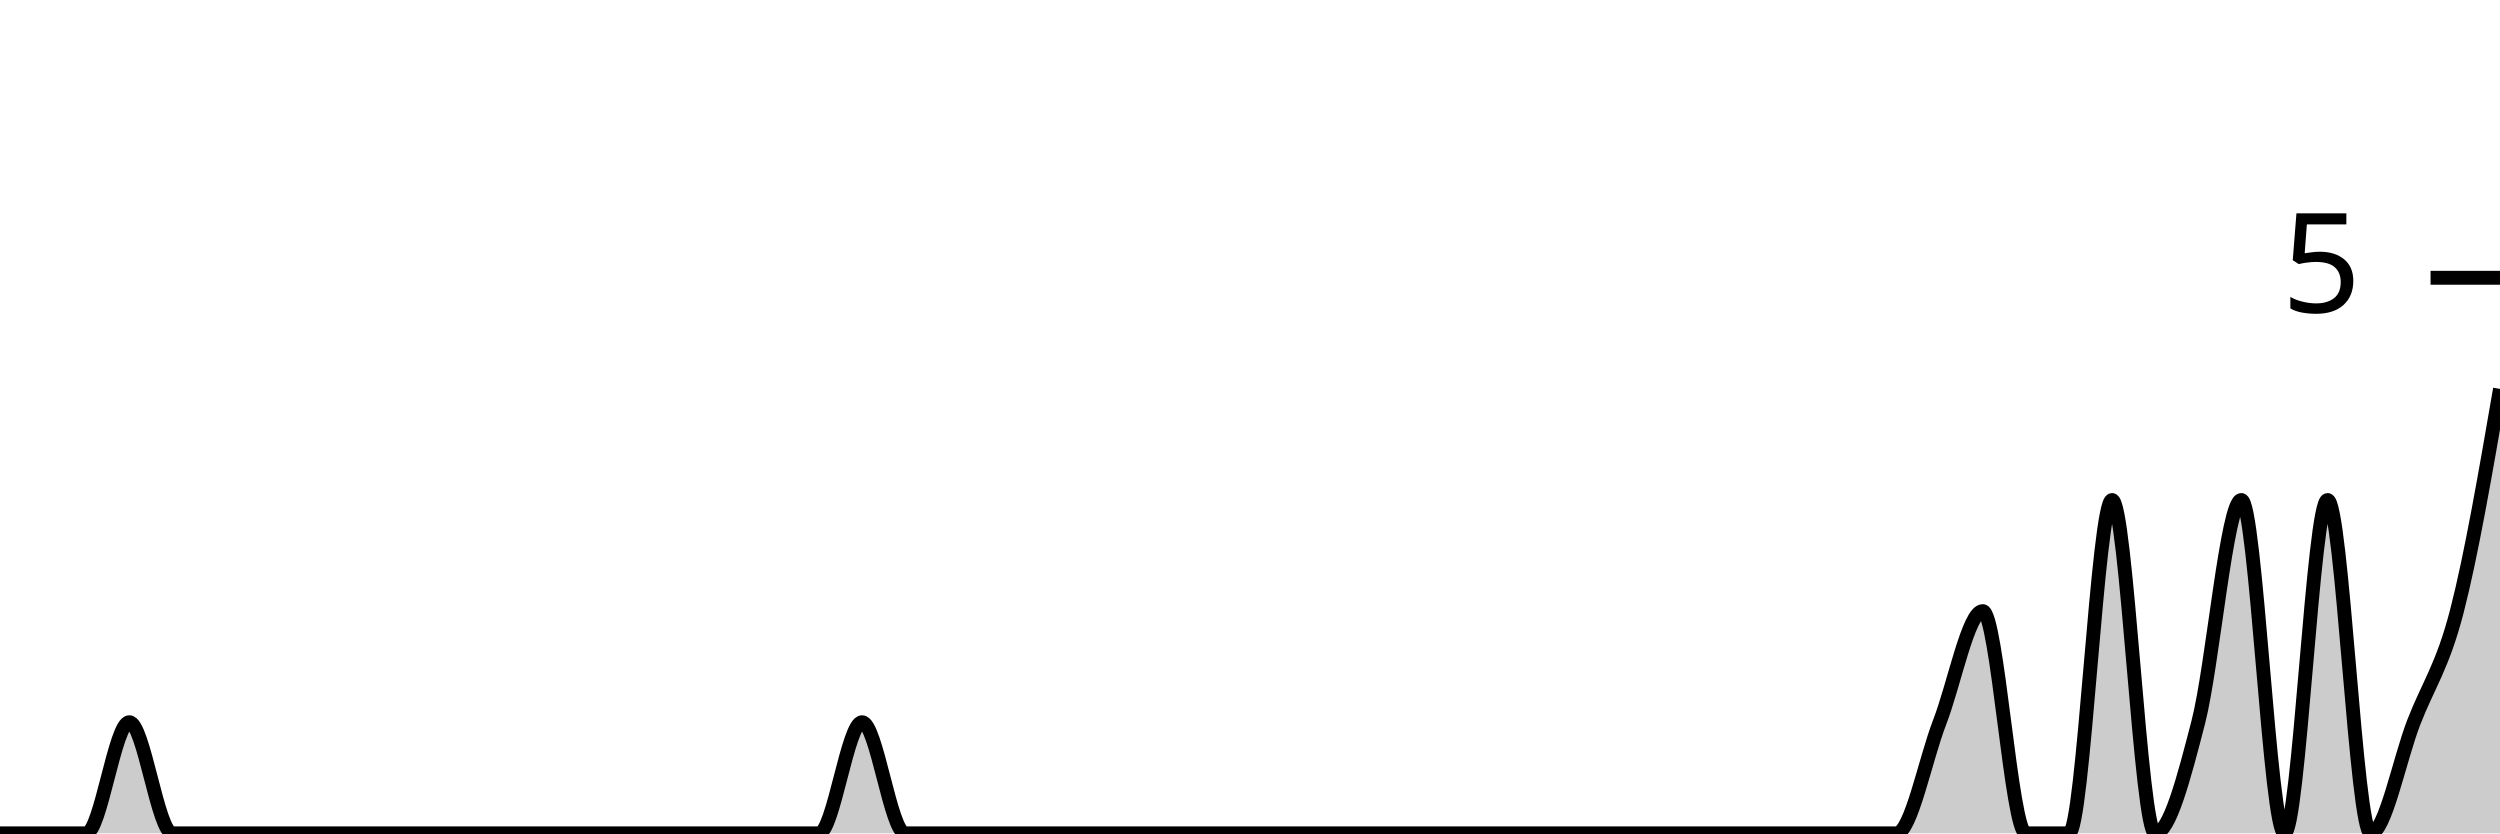
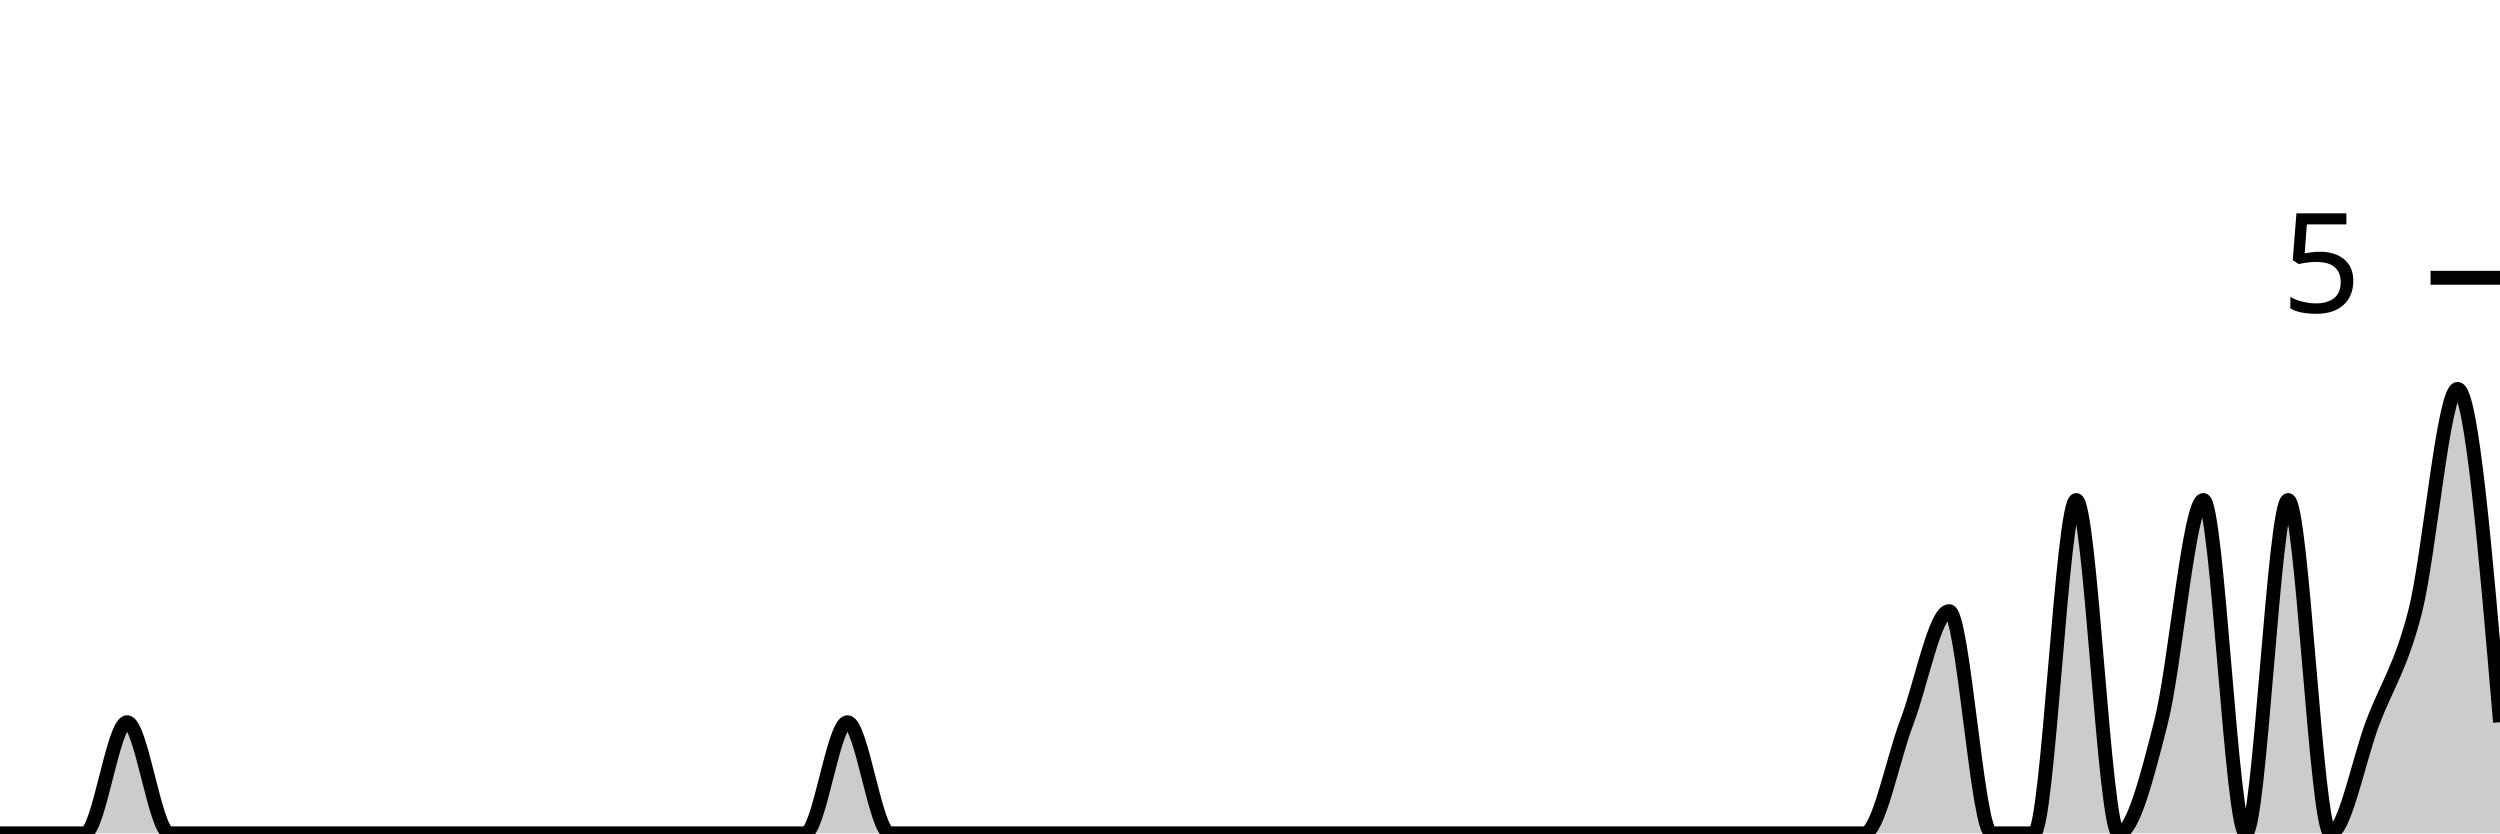
<svg xmlns="http://www.w3.org/2000/svg" viewBox="0 0 180 60">
  <g transform="translate(0,20)">
-     <path class="area" fill="rgba(0, 0, 0, 0.2)" d="M0,40C1.034,40,2.069,40,3.103,40C4.138,40,5.172,40,6.207,40C7.241,40,8.276,32,9.31,32C10.345,32,11.379,40,12.414,40C13.448,40,14.483,40,15.517,40C16.552,40,17.586,40,18.621,40C19.655,40,20.69,40,21.724,40C22.759,40,23.793,40,24.828,40C25.862,40,26.897,40,27.931,40C28.966,40,30,40,31.034,40C32.069,40,33.103,40,34.138,40C35.172,40,36.207,40,37.241,40C38.276,40,39.31,40,40.345,40C41.379,40,42.414,40,43.448,40C44.483,40,45.517,40,46.552,40C47.586,40,48.621,40,49.655,40C50.69,40,51.724,40,52.759,40C53.793,40,54.828,40,55.862,40C56.897,40,57.931,40,58.966,40C60,40,61.034,32,62.069,32C63.103,32,64.138,40,65.172,40C66.207,40,67.241,40,68.276,40C69.31,40,70.345,40,71.379,40C72.414,40,73.448,40,74.483,40C75.517,40,76.552,40,77.586,40C78.621,40,79.655,40,80.69,40C81.724,40,82.759,40,83.793,40C84.828,40,85.862,40,86.897,40C87.931,40,88.966,40,90,40C91.034,40,92.069,40,93.103,40C94.138,40,95.172,40,96.207,40C97.241,40,98.276,40,99.31,40C100.345,40,101.379,40,102.414,40C103.448,40,104.483,40,105.517,40C106.552,40,107.586,40,108.621,40C109.655,40,110.69,40,111.724,40C112.759,40,113.793,40,114.828,40C115.862,40,116.897,40,117.931,40C118.966,40,120,40,121.034,40C122.069,40,123.103,40,124.138,40C125.172,40,126.207,40,127.241,40C128.276,40,129.31,40,130.345,40C131.379,40,132.414,40,133.448,40C134.483,40,135.517,40,136.552,40C137.586,40,138.621,34.667,139.655,32C140.69,29.333,141.724,24,142.759,24C143.793,24,144.828,40,145.862,40C146.897,40,147.931,40,148.966,40C150,40,151.034,16,152.069,16C153.103,16,154.138,40,155.172,40C156.207,40,157.241,36,158.276,32C159.31,28,160.345,16,161.379,16C162.414,16,163.448,40,164.483,40C165.517,40,166.552,16,167.586,16C168.621,16,169.655,40,170.69,40C171.724,40,172.759,34.667,173.793,32C174.828,29.333,175.862,28,176.897,24C177.931,20,178.966,14,180,8L180,40C178.966,40,177.931,40,176.897,40C175.862,40,174.828,40,173.793,40C172.759,40,171.724,40,170.69,40C169.655,40,168.621,40,167.586,40C166.552,40,165.517,40,164.483,40C163.448,40,162.414,40,161.379,40C160.345,40,159.31,40,158.276,40C157.241,40,156.207,40,155.172,40C154.138,40,153.103,40,152.069,40C151.034,40,150,40,148.966,40C147.931,40,146.897,40,145.862,40C144.828,40,143.793,40,142.759,40C141.724,40,140.69,40,139.655,40C138.621,40,137.586,40,136.552,40C135.517,40,134.483,40,133.448,40C132.414,40,131.379,40,130.345,40C129.31,40,128.276,40,127.241,40C126.207,40,125.172,40,124.138,40C123.103,40,122.069,40,121.034,40C120,40,118.966,40,117.931,40C116.897,40,115.862,40,114.828,40C113.793,40,112.759,40,111.724,40C110.69,40,109.655,40,108.621,40C107.586,40,106.552,40,105.517,40C104.483,40,103.448,40,102.414,40C101.379,40,100.345,40,99.31,40C98.276,40,97.241,40,96.207,40C95.172,40,94.138,40,93.103,40C92.069,40,91.034,40,90,40C88.966,40,87.931,40,86.897,40C85.862,40,84.828,40,83.793,40C82.759,40,81.724,40,80.69,40C79.655,40,78.621,40,77.586,40C76.552,40,75.517,40,74.483,40C73.448,40,72.414,40,71.379,40C70.345,40,69.31,40,68.276,40C67.241,40,66.207,40,65.172,40C64.138,40,63.103,40,62.069,40C61.034,40,60,40,58.966,40C57.931,40,56.897,40,55.862,40C54.828,40,53.793,40,52.759,40C51.724,40,50.69,40,49.655,40C48.621,40,47.586,40,46.552,40C45.517,40,44.483,40,43.448,40C42.414,40,41.379,40,40.345,40C39.31,40,38.276,40,37.241,40C36.207,40,35.172,40,34.138,40C33.103,40,32.069,40,31.034,40C30,40,28.966,40,27.931,40C26.897,40,25.862,40,24.828,40C23.793,40,22.759,40,21.724,40C20.69,40,19.655,40,18.621,40C17.586,40,16.552,40,15.517,40C14.483,40,13.448,40,12.414,40C11.379,40,10.345,40,9.31,40C8.276,40,7.241,40,6.207,40C5.172,40,4.138,40,3.103,40C2.069,40,1.034,40,0,40Z" />
-     <path class="line" stroke="black" fill="none" d="M0,40C1.034,40,2.069,40,3.103,40C4.138,40,5.172,40,6.207,40C7.241,40,8.276,32,9.31,32C10.345,32,11.379,40,12.414,40C13.448,40,14.483,40,15.517,40C16.552,40,17.586,40,18.621,40C19.655,40,20.69,40,21.724,40C22.759,40,23.793,40,24.828,40C25.862,40,26.897,40,27.931,40C28.966,40,30,40,31.034,40C32.069,40,33.103,40,34.138,40C35.172,40,36.207,40,37.241,40C38.276,40,39.31,40,40.345,40C41.379,40,42.414,40,43.448,40C44.483,40,45.517,40,46.552,40C47.586,40,48.621,40,49.655,40C50.69,40,51.724,40,52.759,40C53.793,40,54.828,40,55.862,40C56.897,40,57.931,40,58.966,40C60,40,61.034,32,62.069,32C63.103,32,64.138,40,65.172,40C66.207,40,67.241,40,68.276,40C69.31,40,70.345,40,71.379,40C72.414,40,73.448,40,74.483,40C75.517,40,76.552,40,77.586,40C78.621,40,79.655,40,80.69,40C81.724,40,82.759,40,83.793,40C84.828,40,85.862,40,86.897,40C87.931,40,88.966,40,90,40C91.034,40,92.069,40,93.103,40C94.138,40,95.172,40,96.207,40C97.241,40,98.276,40,99.31,40C100.345,40,101.379,40,102.414,40C103.448,40,104.483,40,105.517,40C106.552,40,107.586,40,108.621,40C109.655,40,110.69,40,111.724,40C112.759,40,113.793,40,114.828,40C115.862,40,116.897,40,117.931,40C118.966,40,120,40,121.034,40C122.069,40,123.103,40,124.138,40C125.172,40,126.207,40,127.241,40C128.276,40,129.31,40,130.345,40C131.379,40,132.414,40,133.448,40C134.483,40,135.517,40,136.552,40C137.586,40,138.621,34.667,139.655,32C140.69,29.333,141.724,24,142.759,24C143.793,24,144.828,40,145.862,40C146.897,40,147.931,40,148.966,40C150,40,151.034,16,152.069,16C153.103,16,154.138,40,155.172,40C156.207,40,157.241,36,158.276,32C159.31,28,160.345,16,161.379,16C162.414,16,163.448,40,164.483,40C165.517,40,166.552,16,167.586,16C168.621,16,169.655,40,170.69,40C171.724,40,172.759,34.667,173.793,32C174.828,29.333,175.862,28,176.897,24C177.931,20,178.966,14,180,8" />
+     <path class="area" fill="rgba(0, 0, 0, 0.2)" d="M0,40C1.017,40,2.034,40,3.051,40C4.068,40,5.085,40,6.102,40C7.119,40,8.136,32,9.153,32C10.169,32,11.186,40,12.203,40C13.22,40,14.237,40,15.254,40C16.271,40,17.288,40,18.305,40C19.322,40,20.339,40,21.356,40C22.373,40,23.39,40,24.407,40C25.424,40,26.441,40,27.458,40C28.475,40,29.492,40,30.508,40C31.525,40,32.542,40,33.559,40C34.576,40,35.593,40,36.61,40C37.627,40,38.644,40,39.661,40C40.678,40,41.695,40,42.712,40C43.729,40,44.746,40,45.763,40C46.78,40,47.797,40,48.814,40C49.831,40,50.847,40,51.864,40C52.881,40,53.898,40,54.915,40C55.932,40,56.949,40,57.966,40C58.983,40,60,32,61.017,32C62.034,32,63.051,40,64.068,40C65.085,40,66.102,40,67.119,40C68.136,40,69.153,40,70.169,40C71.186,40,72.203,40,73.22,40C74.237,40,75.254,40,76.271,40C77.288,40,78.305,40,79.322,40C80.339,40,81.356,40,82.373,40C83.39,40,84.407,40,85.424,40C86.441,40,87.458,40,88.475,40C89.492,40,90.508,40,91.525,40C92.542,40,93.559,40,94.576,40C95.593,40,96.61,40,97.627,40C98.644,40,99.661,40,100.678,40C101.695,40,102.712,40,103.729,40C104.746,40,105.763,40,106.78,40C107.797,40,108.814,40,109.831,40C110.847,40,111.864,40,112.881,40C113.898,40,114.915,40,115.932,40C116.949,40,117.966,40,118.983,40C120,40,121.017,40,122.034,40C123.051,40,124.068,40,125.085,40C126.102,40,127.119,40,128.136,40C129.153,40,130.169,40,131.186,40C132.203,40,133.22,40,134.237,40C135.254,40,136.271,34.667,137.288,32C138.305,29.333,139.322,24,140.339,24C141.356,24,142.373,40,143.39,40C144.407,40,145.424,40,146.441,40C147.458,40,148.475,16,149.492,16C150.508,16,151.525,40,152.542,40C153.559,40,154.576,36,155.593,32C156.61,28,157.627,16,158.644,16C159.661,16,160.678,40,161.695,40C162.712,40,163.729,16,164.746,16C165.763,16,166.78,40,167.797,40C168.814,40,169.831,34.667,170.847,32C171.864,29.333,172.881,28,173.898,24C174.915,20,175.932,8,176.949,8C177.966,8,178.983,20,180,32L180,40C178.983,40,177.966,40,176.949,40C175.932,40,174.915,40,173.898,40C172.881,40,171.864,40,170.847,40C169.831,40,168.814,40,167.797,40C166.78,40,165.763,40,164.746,40C163.729,40,162.712,40,161.695,40C160.678,40,159.661,40,158.644,40C157.627,40,156.61,40,155.593,40C154.576,40,153.559,40,152.542,40C151.525,40,150.508,40,149.492,40C148.475,40,147.458,40,146.441,40C145.424,40,144.407,40,143.39,40C142.373,40,141.356,40,140.339,40C139.322,40,138.305,40,137.288,40C136.271,40,135.254,40,134.237,40C133.22,40,132.203,40,131.186,40C130.169,40,129.153,40,128.136,40C127.119,40,126.102,40,125.085,40C124.068,40,123.051,40,122.034,40C121.017,40,120,40,118.983,40C117.966,40,116.949,40,115.932,40C114.915,40,113.898,40,112.881,40C111.864,40,110.847,40,109.831,40C108.814,40,107.797,40,106.78,40C105.763,40,104.746,40,103.729,40C102.712,40,101.695,40,100.678,40C99.661,40,98.644,40,97.627,40C96.61,40,95.593,40,94.576,40C93.559,40,92.542,40,91.525,40C90.508,40,89.492,40,88.475,40C87.458,40,86.441,40,85.424,40C84.407,40,83.39,40,82.373,40C81.356,40,80.339,40,79.322,40C78.305,40,77.288,40,76.271,40C75.254,40,74.237,40,73.22,40C72.203,40,71.186,40,70.169,40C69.153,40,68.136,40,67.119,40C66.102,40,65.085,40,64.068,40C63.051,40,62.034,40,61.017,40C60,40,58.983,40,57.966,40C56.949,40,55.932,40,54.915,40C53.898,40,52.881,40,51.864,40C50.847,40,49.831,40,48.814,40C47.797,40,46.78,40,45.763,40C44.746,40,43.729,40,42.712,40C41.695,40,40.678,40,39.661,40C38.644,40,37.627,40,36.61,40C35.593,40,34.576,40,33.559,40C32.542,40,31.525,40,30.508,40C29.492,40,28.475,40,27.458,40C26.441,40,25.424,40,24.407,40C23.39,40,22.373,40,21.356,40C20.339,40,19.322,40,18.305,40C17.288,40,16.271,40,15.254,40C14.237,40,13.22,40,12.203,40C11.186,40,10.169,40,9.153,40C8.136,40,7.119,40,6.102,40C5.085,40,4.068,40,3.051,40C2.034,40,1.017,40,0,40Z" />
+     <path class="line" stroke="black" fill="none" d="M0,40C1.017,40,2.034,40,3.051,40C4.068,40,5.085,40,6.102,40C7.119,40,8.136,32,9.153,32C10.169,32,11.186,40,12.203,40C13.22,40,14.237,40,15.254,40C16.271,40,17.288,40,18.305,40C19.322,40,20.339,40,21.356,40C22.373,40,23.39,40,24.407,40C25.424,40,26.441,40,27.458,40C28.475,40,29.492,40,30.508,40C31.525,40,32.542,40,33.559,40C34.576,40,35.593,40,36.61,40C37.627,40,38.644,40,39.661,40C40.678,40,41.695,40,42.712,40C43.729,40,44.746,40,45.763,40C46.78,40,47.797,40,48.814,40C49.831,40,50.847,40,51.864,40C52.881,40,53.898,40,54.915,40C55.932,40,56.949,40,57.966,40C58.983,40,60,32,61.017,32C62.034,32,63.051,40,64.068,40C65.085,40,66.102,40,67.119,40C68.136,40,69.153,40,70.169,40C71.186,40,72.203,40,73.22,40C74.237,40,75.254,40,76.271,40C77.288,40,78.305,40,79.322,40C80.339,40,81.356,40,82.373,40C83.39,40,84.407,40,85.424,40C86.441,40,87.458,40,88.475,40C89.492,40,90.508,40,91.525,40C92.542,40,93.559,40,94.576,40C95.593,40,96.61,40,97.627,40C98.644,40,99.661,40,100.678,40C101.695,40,102.712,40,103.729,40C104.746,40,105.763,40,106.78,40C107.797,40,108.814,40,109.831,40C110.847,40,111.864,40,112.881,40C113.898,40,114.915,40,115.932,40C116.949,40,117.966,40,118.983,40C120,40,121.017,40,122.034,40C123.051,40,124.068,40,125.085,40C126.102,40,127.119,40,128.136,40C129.153,40,130.169,40,131.186,40C132.203,40,133.22,40,134.237,40C135.254,40,136.271,34.667,137.288,32C138.305,29.333,139.322,24,140.339,24C141.356,24,142.373,40,143.39,40C144.407,40,145.424,40,146.441,40C147.458,40,148.475,16,149.492,16C150.508,16,151.525,40,152.542,40C153.559,40,154.576,36,155.593,32C156.61,28,157.627,16,158.644,16C159.661,16,160.678,40,161.695,40C162.712,40,163.729,16,164.746,16C165.763,16,166.78,40,167.797,40C168.814,40,169.831,34.667,170.847,32C171.864,29.333,172.881,28,173.898,24C174.915,20,175.932,8,176.949,8C177.966,8,178.983,20,180,32" />
    <path class="axis-ceiling" stroke-width="1" stroke="black" fill="none" d="M175,0L180,0" />
    <text class="axis-ceiling-label" font-family="sans-serif" text-anchor="end" font-size="10px" x="170" y="2.5">5</text>
  </g>
</svg>
